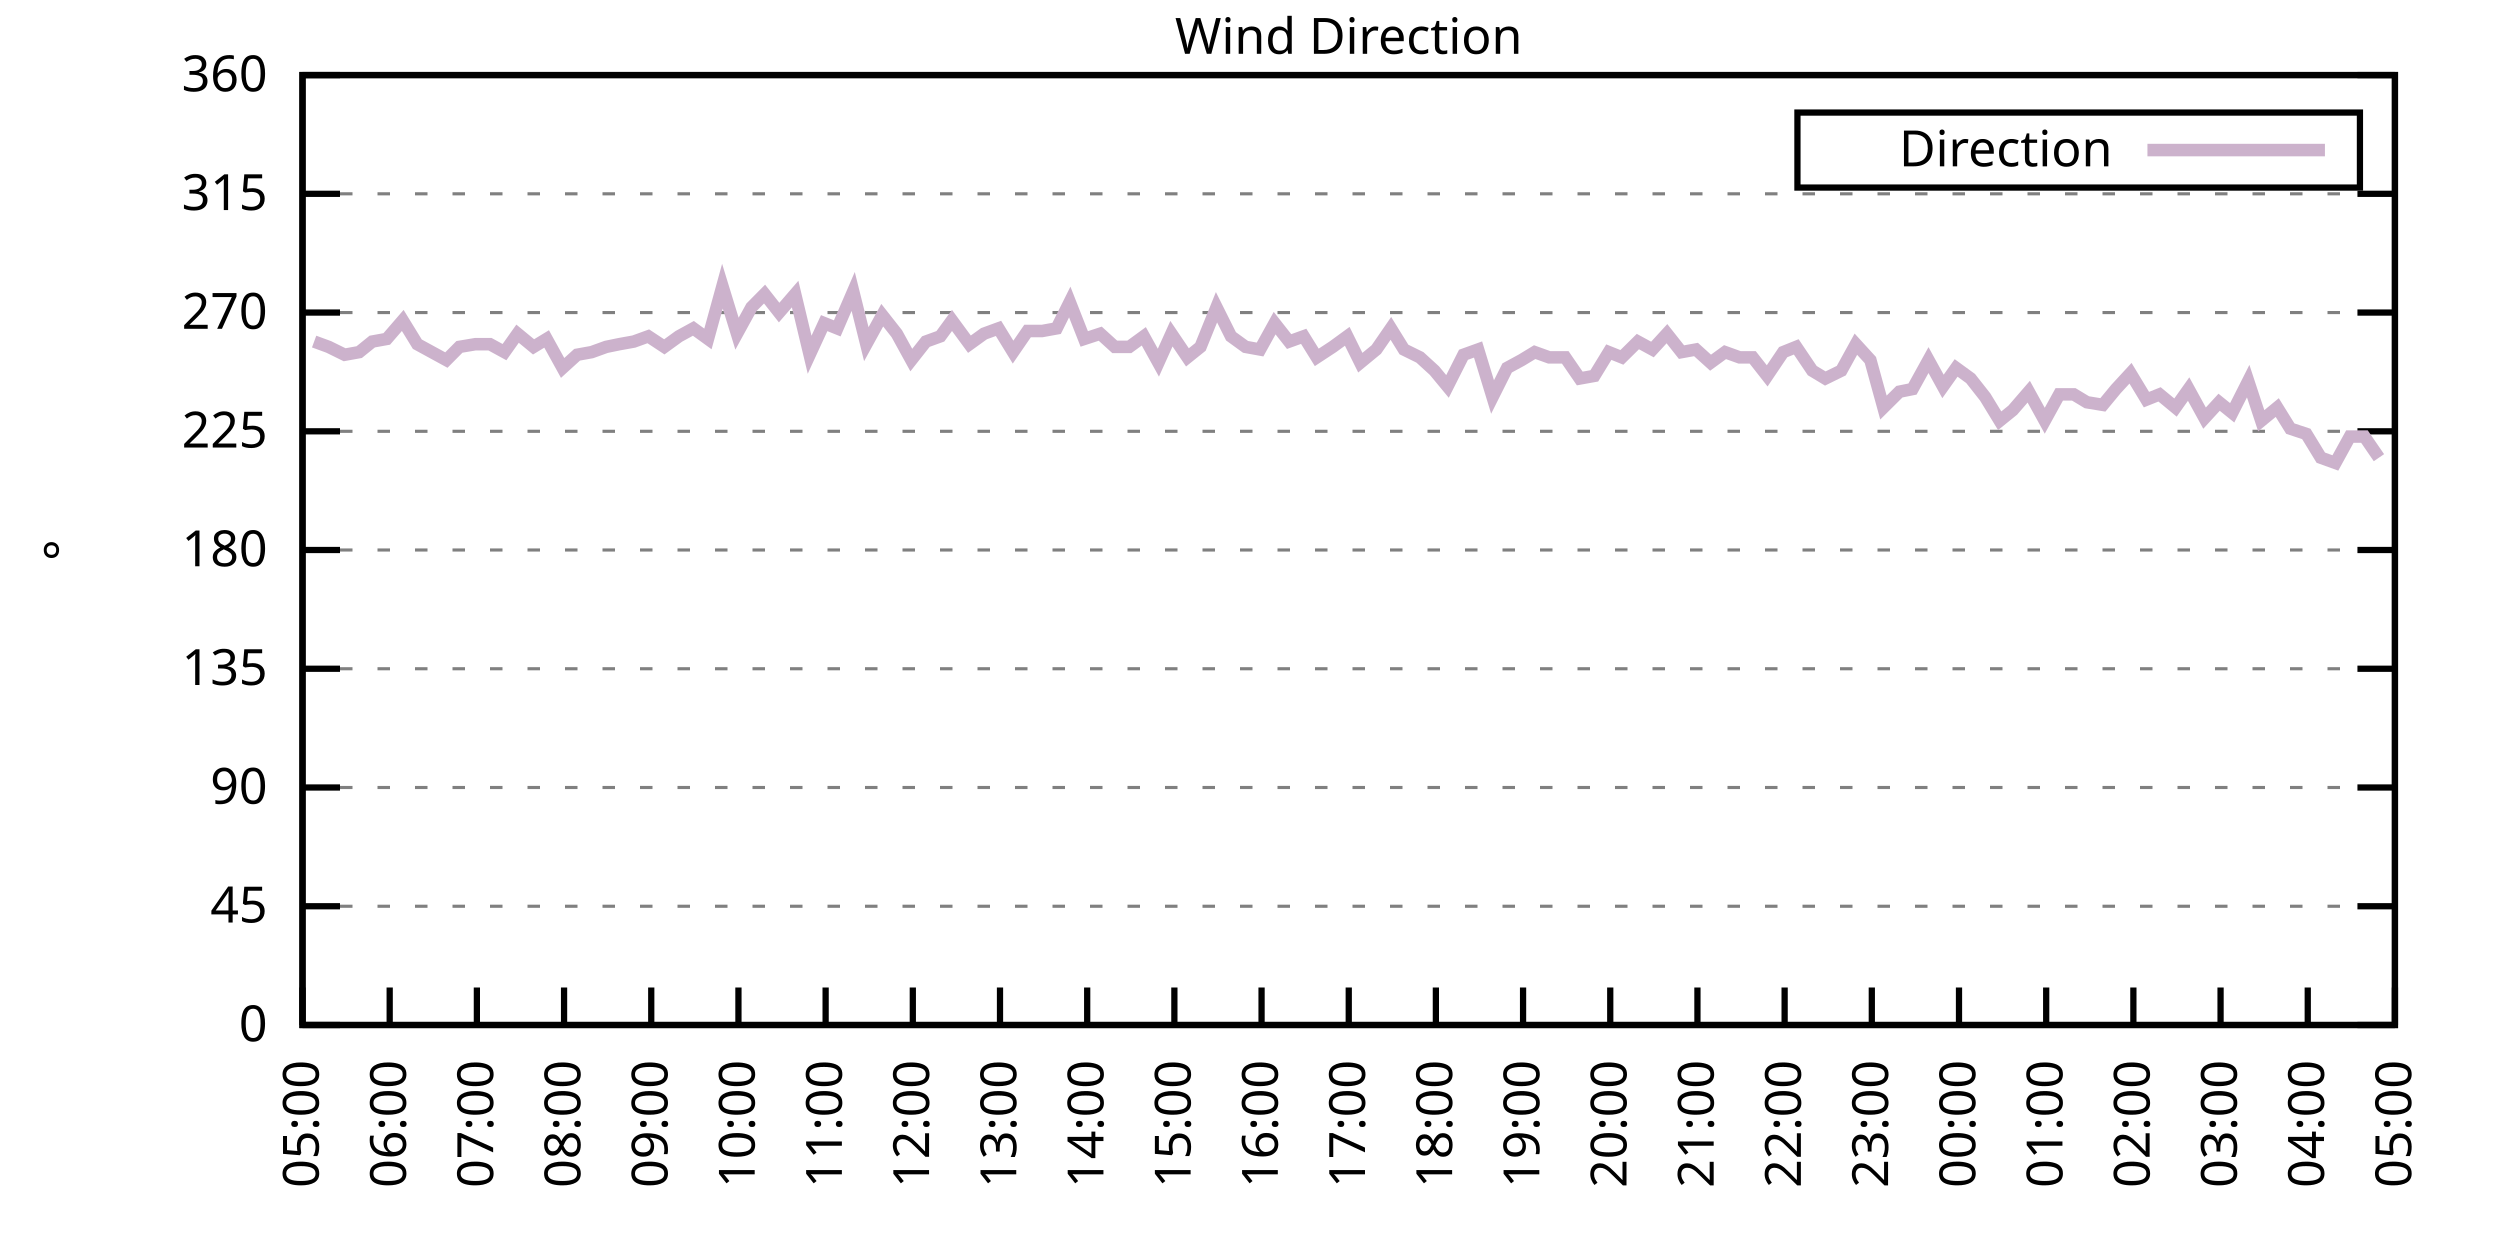
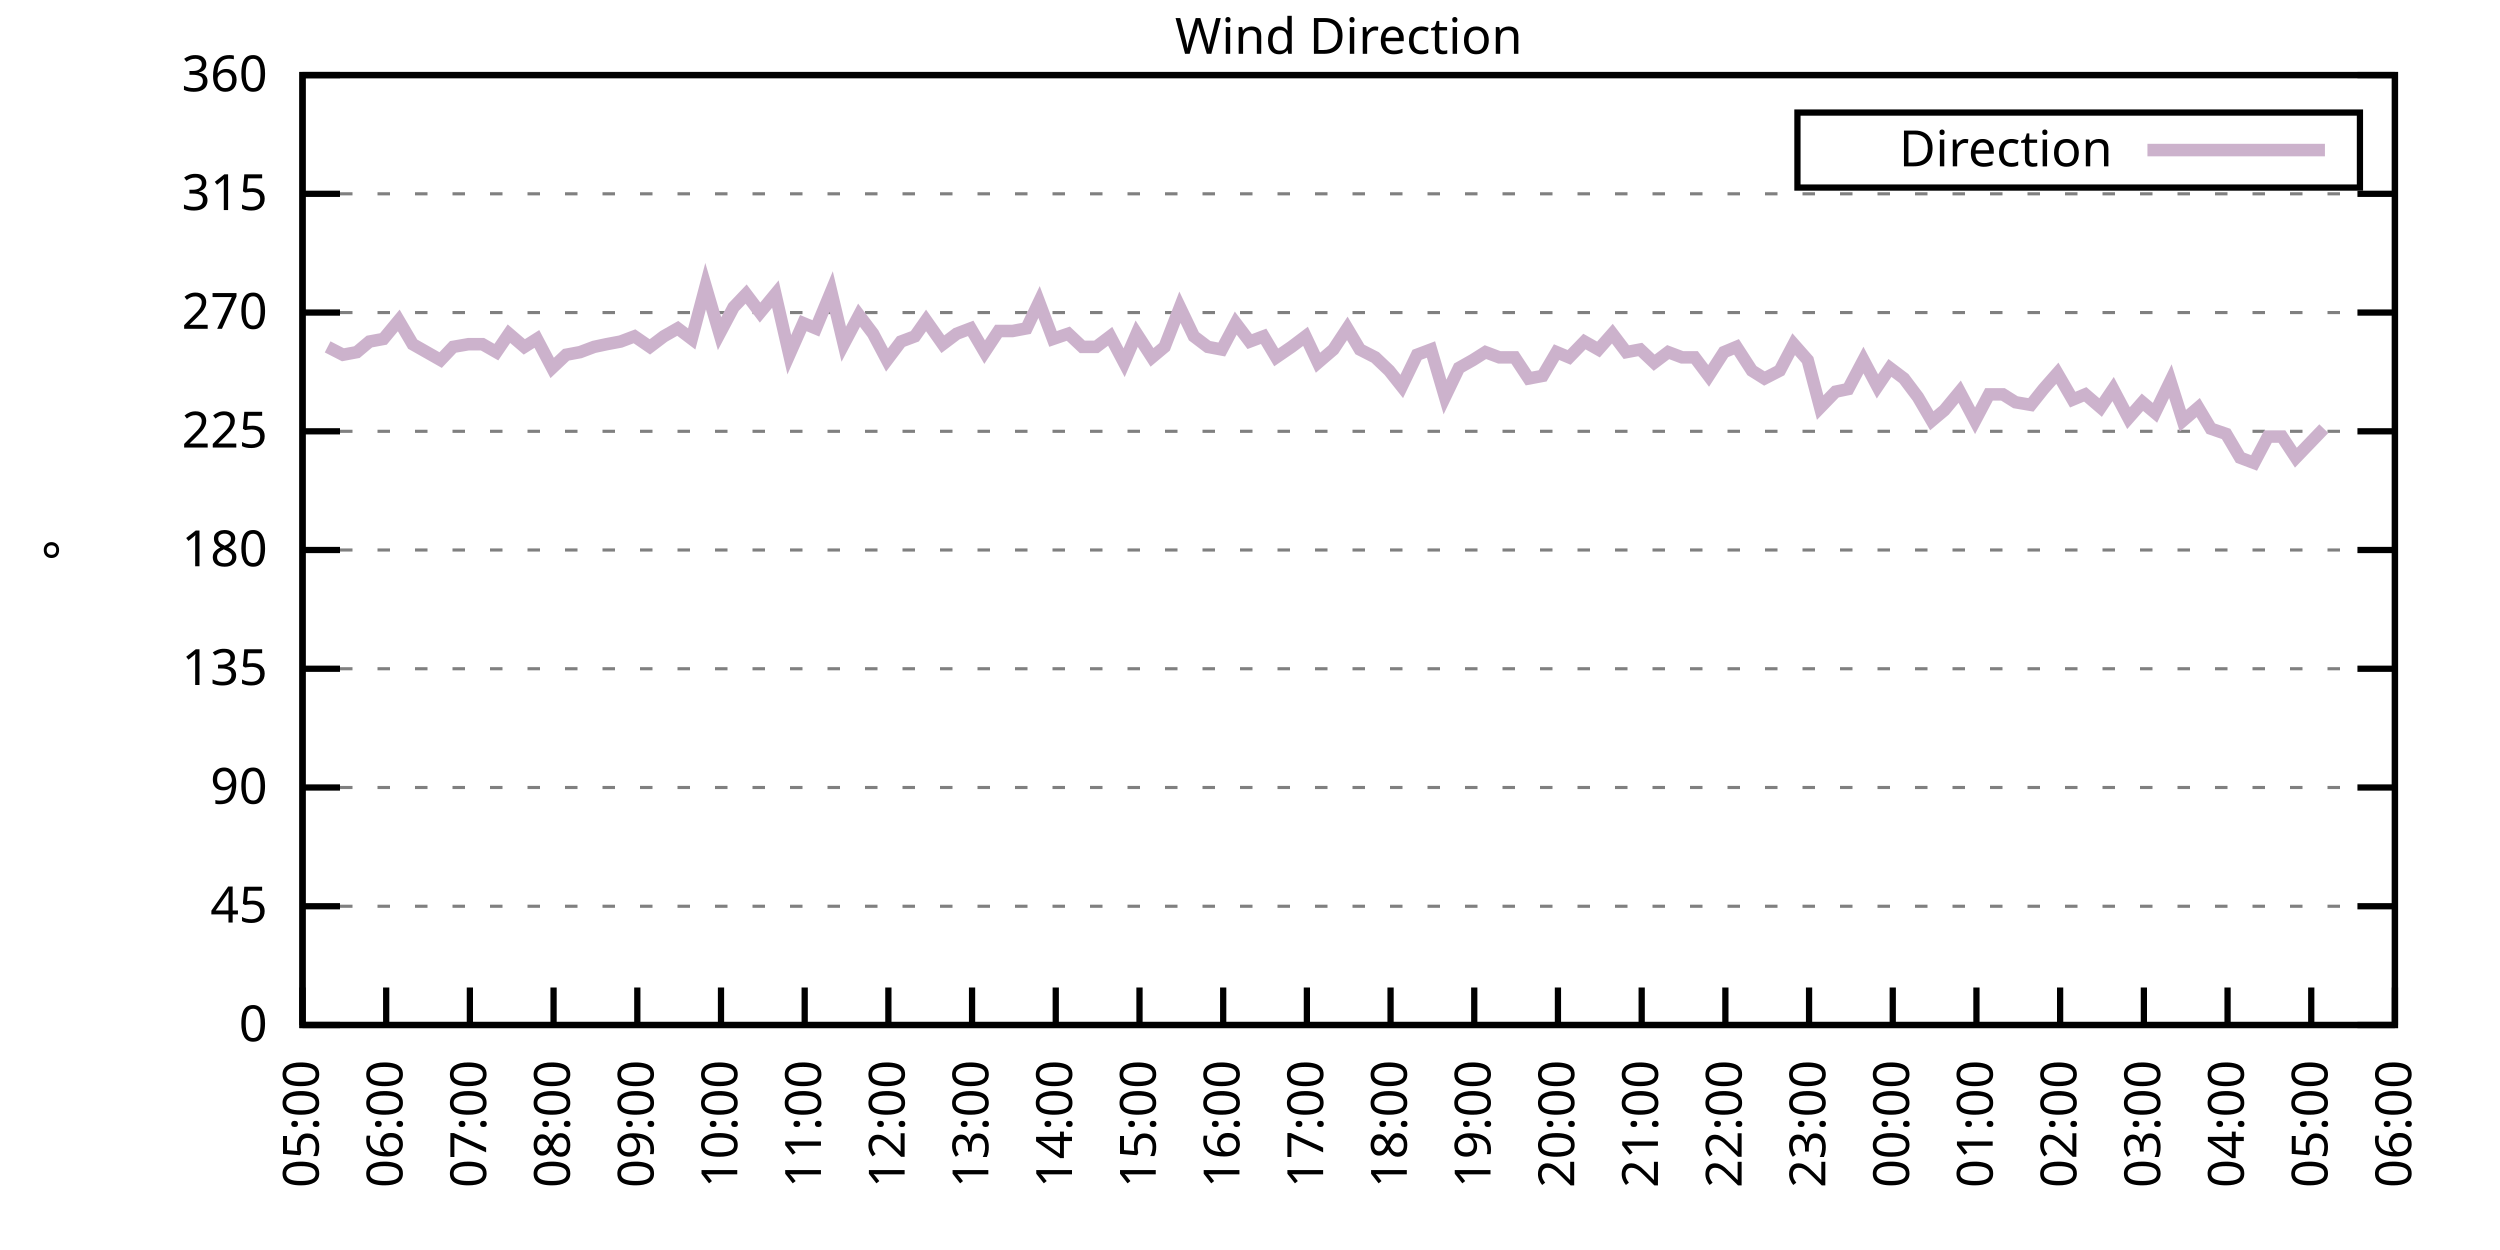
<svg xmlns="http://www.w3.org/2000/svg" xmlns:xlink="http://www.w3.org/1999/xlink" width="400" height="200" viewBox="0 0 400 200">
  <g id="gnuplot_canvas">
    <rect x="0" y="0" width="400" height="200" fill="none" />
    <defs>
      <circle id="gpDot" r="0.5" stroke-width="0.5" stroke="currentColor" />
      <path id="gpPt0" stroke-width="0.333" stroke="currentColor" d="M-1,0 h2 M0,-1 v2" />
      <path id="gpPt1" stroke-width="0.333" stroke="currentColor" d="M-1,-1 L1,1 M1,-1 L-1,1" />
      <path id="gpPt2" stroke-width="0.333" stroke="currentColor" d="M-1,0 L1,0 M0,-1 L0,1 M-1,-1 L1,1 M-1,1 L1,-1" />
      <rect id="gpPt3" stroke-width="0.333" stroke="currentColor" x="-1" y="-1" width="2" height="2" />
      <rect id="gpPt4" stroke-width="0.333" stroke="currentColor" fill="currentColor" x="-1" y="-1" width="2" height="2" />
      <circle id="gpPt5" stroke-width="0.333" stroke="currentColor" cx="0" cy="0" r="1" />
      <use xlink:href="#gpPt5" id="gpPt6" fill="currentColor" stroke="none" />
      <path id="gpPt7" stroke-width="0.333" stroke="currentColor" d="M0,-1.33 L-1.33,0.67 L1.33,0.67 z" />
      <use xlink:href="#gpPt7" id="gpPt8" fill="currentColor" stroke="none" />
      <use xlink:href="#gpPt7" id="gpPt9" stroke="currentColor" transform="rotate(180)" />
      <use xlink:href="#gpPt9" id="gpPt10" fill="currentColor" stroke="none" />
      <use xlink:href="#gpPt3" id="gpPt11" stroke="currentColor" transform="rotate(45)" />
      <use xlink:href="#gpPt11" id="gpPt12" fill="currentColor" stroke="none" />
      <path id="gpPt13" stroke-width="0.333" stroke="currentColor" d="M0,1.330 L1.265,0.411 L0.782,-1.067 L-0.782,-1.076 L-1.265,0.411 z" />
      <use xlink:href="#gpPt13" id="gpPt14" fill="currentColor" stroke="none" />
      <filter id="textbox" filterUnits="objectBoundingBox" x="0" y="0" height="1" width="1">
        <feFlood flood-color="white" flood-opacity="1" result="bgnd" />
        <feComposite in="SourceGraphic" in2="bgnd" operator="atop" />
      </filter>
      <filter id="greybox" filterUnits="objectBoundingBox" x="0" y="0" height="1" width="1">
        <feFlood flood-color="lightgrey" flood-opacity="1" result="grey" />
        <feComposite in="SourceGraphic" in2="grey" operator="atop" />
      </filter>
    </defs>
    <g fill="none" color="white" stroke="currentColor" stroke-width="1.00" stroke-linecap="butt" stroke-linejoin="miter">
</g>
    <g fill="none" color="black" stroke="currentColor" stroke-width="1.00" stroke-linecap="butt" stroke-linejoin="miter">
      <g stroke="none" shape-rendering="crispEdges">
        <polygon fill="rgb(255, 255, 255)" points="48.40,164.00 383.18,164.00 383.18,12.02 48.40,12.02 " />
      </g>
    </g>
    <g fill="none" color="black" stroke="currentColor" stroke-width="1.00" stroke-linecap="butt" stroke-linejoin="miter">
</g>
    <g fill="none" color="black" stroke="black" stroke-width="0.50" stroke-linecap="butt" stroke-linejoin="miter">
</g>
    <g fill="none" color="gray" stroke="currentColor" stroke-width="0.50" stroke-linecap="butt" stroke-linejoin="miter">
      <path stroke="gray" stroke-dasharray="2,4" class="gridline" d="M48.40,164.00 L383.19,164.00  " />
    </g>
    <g fill="none" color="gray" stroke="gray" stroke-width="1.00" stroke-linecap="butt" stroke-linejoin="miter">
</g>
    <g fill="none" color="black" stroke="currentColor" stroke-width="1.00" stroke-linecap="butt" stroke-linejoin="miter">
      <path stroke="black" d="M48.40,164.00 L54.40,164.00 M383.19,164.00 L377.19,164.00  " />
      <g transform="translate(42.80,166.60)" stroke="none" fill="black" font-family="Sans" font-size="8.00" text-anchor="end">
        <text>
          <tspan font-family="Sans"> 0</tspan>
        </text>
      </g>
    </g>
    <g fill="none" color="black" stroke="currentColor" stroke-width="1.00" stroke-linecap="butt" stroke-linejoin="miter">
</g>
    <g fill="none" color="black" stroke="black" stroke-width="0.50" stroke-linecap="butt" stroke-linejoin="miter">
</g>
    <g fill="none" color="gray" stroke="currentColor" stroke-width="0.50" stroke-linecap="butt" stroke-linejoin="miter">
      <path stroke="gray" stroke-dasharray="2,4" class="gridline" d="M48.40,145.00 L383.19,145.00  " />
    </g>
    <g fill="none" color="gray" stroke="gray" stroke-width="1.00" stroke-linecap="butt" stroke-linejoin="miter">
</g>
    <g fill="none" color="black" stroke="currentColor" stroke-width="1.00" stroke-linecap="butt" stroke-linejoin="miter">
      <path stroke="black" d="M48.40,145.00 L54.40,145.00 M383.19,145.00 L377.19,145.00  " />
      <g transform="translate(42.80,147.60)" stroke="none" fill="black" font-family="Sans" font-size="8.00" text-anchor="end">
        <text>
          <tspan font-family="Sans"> 45</tspan>
        </text>
      </g>
    </g>
    <g fill="none" color="black" stroke="currentColor" stroke-width="1.00" stroke-linecap="butt" stroke-linejoin="miter">
</g>
    <g fill="none" color="black" stroke="black" stroke-width="0.50" stroke-linecap="butt" stroke-linejoin="miter">
</g>
    <g fill="none" color="gray" stroke="currentColor" stroke-width="0.50" stroke-linecap="butt" stroke-linejoin="miter">
      <path stroke="gray" stroke-dasharray="2,4" class="gridline" d="M48.40,126.00 L383.19,126.00  " />
    </g>
    <g fill="none" color="gray" stroke="gray" stroke-width="1.00" stroke-linecap="butt" stroke-linejoin="miter">
</g>
    <g fill="none" color="black" stroke="currentColor" stroke-width="1.00" stroke-linecap="butt" stroke-linejoin="miter">
      <path stroke="black" d="M48.40,126.00 L54.40,126.00 M383.19,126.00 L377.19,126.00  " />
      <g transform="translate(42.80,128.60)" stroke="none" fill="black" font-family="Sans" font-size="8.00" text-anchor="end">
        <text>
          <tspan font-family="Sans"> 90</tspan>
        </text>
      </g>
    </g>
    <g fill="none" color="black" stroke="currentColor" stroke-width="1.00" stroke-linecap="butt" stroke-linejoin="miter">
</g>
    <g fill="none" color="black" stroke="black" stroke-width="0.50" stroke-linecap="butt" stroke-linejoin="miter">
</g>
    <g fill="none" color="gray" stroke="currentColor" stroke-width="0.50" stroke-linecap="butt" stroke-linejoin="miter">
      <path stroke="gray" stroke-dasharray="2,4" class="gridline" d="M48.40,107.00 L383.19,107.00  " />
    </g>
    <g fill="none" color="gray" stroke="gray" stroke-width="1.00" stroke-linecap="butt" stroke-linejoin="miter">
</g>
    <g fill="none" color="black" stroke="currentColor" stroke-width="1.00" stroke-linecap="butt" stroke-linejoin="miter">
      <path stroke="black" d="M48.40,107.00 L54.40,107.00 M383.19,107.00 L377.19,107.00  " />
      <g transform="translate(42.80,109.60)" stroke="none" fill="black" font-family="Sans" font-size="8.00" text-anchor="end">
        <text>
          <tspan font-family="Sans"> 135</tspan>
        </text>
      </g>
    </g>
    <g fill="none" color="black" stroke="currentColor" stroke-width="1.00" stroke-linecap="butt" stroke-linejoin="miter">
</g>
    <g fill="none" color="black" stroke="black" stroke-width="0.50" stroke-linecap="butt" stroke-linejoin="miter">
</g>
    <g fill="none" color="gray" stroke="currentColor" stroke-width="0.50" stroke-linecap="butt" stroke-linejoin="miter">
      <path stroke="gray" stroke-dasharray="2,4" class="gridline" d="M48.40,88.00 L383.19,88.00  " />
    </g>
    <g fill="none" color="gray" stroke="gray" stroke-width="1.00" stroke-linecap="butt" stroke-linejoin="miter">
</g>
    <g fill="none" color="black" stroke="currentColor" stroke-width="1.00" stroke-linecap="butt" stroke-linejoin="miter">
      <path stroke="black" d="M48.40,88.00 L54.40,88.00 M383.19,88.00 L377.19,88.00  " />
      <g transform="translate(42.80,90.60)" stroke="none" fill="black" font-family="Sans" font-size="8.00" text-anchor="end">
        <text>
          <tspan font-family="Sans"> 180</tspan>
        </text>
      </g>
    </g>
    <g fill="none" color="black" stroke="currentColor" stroke-width="1.00" stroke-linecap="butt" stroke-linejoin="miter">
</g>
    <g fill="none" color="black" stroke="black" stroke-width="0.50" stroke-linecap="butt" stroke-linejoin="miter">
</g>
    <g fill="none" color="gray" stroke="currentColor" stroke-width="0.50" stroke-linecap="butt" stroke-linejoin="miter">
      <path stroke="gray" stroke-dasharray="2,4" class="gridline" d="M48.40,69.01 L383.19,69.01  " />
    </g>
    <g fill="none" color="gray" stroke="gray" stroke-width="1.00" stroke-linecap="butt" stroke-linejoin="miter">
</g>
    <g fill="none" color="black" stroke="currentColor" stroke-width="1.00" stroke-linecap="butt" stroke-linejoin="miter">
      <path stroke="black" d="M48.40,69.01 L54.40,69.01 M383.19,69.01 L377.19,69.01  " />
      <g transform="translate(42.80,71.61)" stroke="none" fill="black" font-family="Sans" font-size="8.00" text-anchor="end">
        <text>
          <tspan font-family="Sans"> 225</tspan>
        </text>
      </g>
    </g>
    <g fill="none" color="black" stroke="currentColor" stroke-width="1.00" stroke-linecap="butt" stroke-linejoin="miter">
</g>
    <g fill="none" color="black" stroke="black" stroke-width="0.50" stroke-linecap="butt" stroke-linejoin="miter">
</g>
    <g fill="none" color="gray" stroke="currentColor" stroke-width="0.50" stroke-linecap="butt" stroke-linejoin="miter">
      <path stroke="gray" stroke-dasharray="2,4" class="gridline" d="M48.40,50.01 L383.19,50.01  " />
    </g>
    <g fill="none" color="gray" stroke="gray" stroke-width="1.00" stroke-linecap="butt" stroke-linejoin="miter">
</g>
    <g fill="none" color="black" stroke="currentColor" stroke-width="1.00" stroke-linecap="butt" stroke-linejoin="miter">
      <path stroke="black" d="M48.40,50.01 L54.40,50.01 M383.19,50.01 L377.19,50.01  " />
      <g transform="translate(42.80,52.61)" stroke="none" fill="black" font-family="Sans" font-size="8.00" text-anchor="end">
        <text>
          <tspan font-family="Sans"> 270</tspan>
        </text>
      </g>
    </g>
    <g fill="none" color="black" stroke="currentColor" stroke-width="1.00" stroke-linecap="butt" stroke-linejoin="miter">
</g>
    <g fill="none" color="black" stroke="black" stroke-width="0.50" stroke-linecap="butt" stroke-linejoin="miter">
</g>
    <g fill="none" color="gray" stroke="currentColor" stroke-width="0.50" stroke-linecap="butt" stroke-linejoin="miter">
      <path stroke="gray" stroke-dasharray="2,4" class="gridline" d="M48.40,31.01 L383.19,31.01  " />
    </g>
    <g fill="none" color="gray" stroke="gray" stroke-width="1.00" stroke-linecap="butt" stroke-linejoin="miter">
</g>
    <g fill="none" color="black" stroke="currentColor" stroke-width="1.00" stroke-linecap="butt" stroke-linejoin="miter">
      <path stroke="black" d="M48.40,31.01 L54.40,31.01 M383.19,31.01 L377.19,31.01  " />
      <g transform="translate(42.80,33.61)" stroke="none" fill="black" font-family="Sans" font-size="8.00" text-anchor="end">
        <text>
          <tspan font-family="Sans"> 315</tspan>
        </text>
      </g>
    </g>
    <g fill="none" color="black" stroke="currentColor" stroke-width="1.00" stroke-linecap="butt" stroke-linejoin="miter">
</g>
    <g fill="none" color="black" stroke="black" stroke-width="0.50" stroke-linecap="butt" stroke-linejoin="miter">
</g>
    <g fill="none" color="gray" stroke="currentColor" stroke-width="0.50" stroke-linecap="butt" stroke-linejoin="miter">
      <path stroke="gray" stroke-dasharray="2,4" class="gridline" d="M48.40,12.01 L383.19,12.01  " />
    </g>
    <g fill="none" color="gray" stroke="gray" stroke-width="1.00" stroke-linecap="butt" stroke-linejoin="miter">
</g>
    <g fill="none" color="black" stroke="currentColor" stroke-width="1.00" stroke-linecap="butt" stroke-linejoin="miter">
      <path stroke="black" d="M48.40,12.01 L54.40,12.01 M383.19,12.01 L377.19,12.01  " />
      <g transform="translate(42.80,14.61)" stroke="none" fill="black" font-family="Sans" font-size="8.00" text-anchor="end">
        <text>
          <tspan font-family="Sans"> 360</tspan>
        </text>
      </g>
    </g>
    <g fill="none" color="black" stroke="currentColor" stroke-width="1.00" stroke-linecap="butt" stroke-linejoin="miter">
      <path stroke="black" d="M48.40,164.00 L48.40,158.00  " />
      <g transform="translate(51.00,169.60) rotate(270.00)" stroke="none" fill="black" font-family="Sans" font-size="8.00" text-anchor="end">
        <text>
          <tspan font-family="Sans">05:00</tspan>
        </text>
      </g>
    </g>
    <g fill="none" color="black" stroke="currentColor" stroke-width="1.00" stroke-linecap="butt" stroke-linejoin="miter">
-       <path stroke="black" d="M62.35,164.00 L62.35,158.00  " />
-       <g transform="translate(64.95,169.60) rotate(270.00)" stroke="none" fill="black" font-family="Sans" font-size="8.00" text-anchor="end">
+       <path stroke="black" d="M61.79,164.00 L61.79,158.00  " />
+       <g transform="translate(64.39,169.60) rotate(270.00)" stroke="none" fill="black" font-family="Sans" font-size="8.00" text-anchor="end">
        <text>
          <tspan font-family="Sans">06:00</tspan>
        </text>
      </g>
    </g>
    <g fill="none" color="black" stroke="currentColor" stroke-width="1.00" stroke-linecap="butt" stroke-linejoin="miter">
-       <path stroke="black" d="M76.30,164.00 L76.30,158.00  " />
-       <g transform="translate(78.90,169.60) rotate(270.00)" stroke="none" fill="black" font-family="Sans" font-size="8.00" text-anchor="end">
+       <path stroke="black" d="M75.18,164.00 L75.18,158.00  " />
+       <g transform="translate(77.78,169.60) rotate(270.00)" stroke="none" fill="black" font-family="Sans" font-size="8.00" text-anchor="end">
        <text>
          <tspan font-family="Sans">07:00</tspan>
        </text>
      </g>
    </g>
    <g fill="none" color="black" stroke="currentColor" stroke-width="1.00" stroke-linecap="butt" stroke-linejoin="miter">
-       <path stroke="black" d="M90.25,164.00 L90.25,158.00  " />
-       <g transform="translate(92.85,169.60) rotate(270.00)" stroke="none" fill="black" font-family="Sans" font-size="8.00" text-anchor="end">
+       <path stroke="black" d="M88.57,164.00 L88.57,158.00  " />
+       <g transform="translate(91.17,169.60) rotate(270.00)" stroke="none" fill="black" font-family="Sans" font-size="8.00" text-anchor="end">
        <text>
          <tspan font-family="Sans">08:00</tspan>
        </text>
      </g>
    </g>
    <g fill="none" color="black" stroke="currentColor" stroke-width="1.00" stroke-linecap="butt" stroke-linejoin="miter">
-       <path stroke="black" d="M104.20,164.00 L104.20,158.00  " />
-       <g transform="translate(106.80,169.60) rotate(270.00)" stroke="none" fill="black" font-family="Sans" font-size="8.00" text-anchor="end">
+       <path stroke="black" d="M101.97,164.00 L101.97,158.00  " />
+       <g transform="translate(104.57,169.60) rotate(270.00)" stroke="none" fill="black" font-family="Sans" font-size="8.00" text-anchor="end">
        <text>
          <tspan font-family="Sans">09:00</tspan>
        </text>
      </g>
    </g>
    <g fill="none" color="black" stroke="currentColor" stroke-width="1.00" stroke-linecap="butt" stroke-linejoin="miter">
-       <path stroke="black" d="M118.15,164.00 L118.15,158.00  " />
-       <g transform="translate(120.75,169.60) rotate(270.00)" stroke="none" fill="black" font-family="Sans" font-size="8.00" text-anchor="end">
+       <path stroke="black" d="M115.36,164.00 L115.36,158.00  " />
+       <g transform="translate(117.96,169.60) rotate(270.00)" stroke="none" fill="black" font-family="Sans" font-size="8.00" text-anchor="end">
        <text>
          <tspan font-family="Sans">10:00</tspan>
        </text>
      </g>
    </g>
    <g fill="none" color="black" stroke="currentColor" stroke-width="1.00" stroke-linecap="butt" stroke-linejoin="miter">
-       <path stroke="black" d="M132.10,164.00 L132.10,158.00  " />
-       <g transform="translate(134.70,169.60) rotate(270.00)" stroke="none" fill="black" font-family="Sans" font-size="8.00" text-anchor="end">
+       <path stroke="black" d="M128.75,164.00 L128.75,158.00  " />
+       <g transform="translate(131.35,169.60) rotate(270.00)" stroke="none" fill="black" font-family="Sans" font-size="8.00" text-anchor="end">
        <text>
          <tspan font-family="Sans">11:00</tspan>
        </text>
      </g>
    </g>
    <g fill="none" color="black" stroke="currentColor" stroke-width="1.00" stroke-linecap="butt" stroke-linejoin="miter">
-       <path stroke="black" d="M146.05,164.00 L146.05,158.00  " />
-       <g transform="translate(148.65,169.60) rotate(270.00)" stroke="none" fill="black" font-family="Sans" font-size="8.00" text-anchor="end">
+       <path stroke="black" d="M142.14,164.00 L142.14,158.00  " />
+       <g transform="translate(144.74,169.60) rotate(270.00)" stroke="none" fill="black" font-family="Sans" font-size="8.00" text-anchor="end">
        <text>
          <tspan font-family="Sans">12:00</tspan>
        </text>
      </g>
    </g>
    <g fill="none" color="black" stroke="currentColor" stroke-width="1.00" stroke-linecap="butt" stroke-linejoin="miter">
-       <path stroke="black" d="M160.00,164.00 L160.00,158.00  " />
-       <g transform="translate(162.60,169.60) rotate(270.00)" stroke="none" fill="black" font-family="Sans" font-size="8.00" text-anchor="end">
+       <path stroke="black" d="M155.53,164.00 L155.53,158.00  " />
+       <g transform="translate(158.13,169.60) rotate(270.00)" stroke="none" fill="black" font-family="Sans" font-size="8.00" text-anchor="end">
        <text>
          <tspan font-family="Sans">13:00</tspan>
        </text>
      </g>
    </g>
    <g fill="none" color="black" stroke="currentColor" stroke-width="1.00" stroke-linecap="butt" stroke-linejoin="miter">
-       <path stroke="black" d="M173.95,164.00 L173.95,158.00  " />
-       <g transform="translate(176.55,169.60) rotate(270.00)" stroke="none" fill="black" font-family="Sans" font-size="8.00" text-anchor="end">
+       <path stroke="black" d="M168.92,164.00 L168.92,158.00  " />
+       <g transform="translate(171.52,169.60) rotate(270.00)" stroke="none" fill="black" font-family="Sans" font-size="8.00" text-anchor="end">
        <text>
          <tspan font-family="Sans">14:00</tspan>
        </text>
      </g>
    </g>
    <g fill="none" color="black" stroke="currentColor" stroke-width="1.00" stroke-linecap="butt" stroke-linejoin="miter">
-       <path stroke="black" d="M187.90,164.00 L187.90,158.00  " />
-       <g transform="translate(190.50,169.60) rotate(270.00)" stroke="none" fill="black" font-family="Sans" font-size="8.00" text-anchor="end">
+       <path stroke="black" d="M182.32,164.00 L182.32,158.00  " />
+       <g transform="translate(184.92,169.60) rotate(270.00)" stroke="none" fill="black" font-family="Sans" font-size="8.00" text-anchor="end">
        <text>
          <tspan font-family="Sans">15:00</tspan>
        </text>
      </g>
    </g>
    <g fill="none" color="black" stroke="currentColor" stroke-width="1.00" stroke-linecap="butt" stroke-linejoin="miter">
-       <path stroke="black" d="M201.85,164.00 L201.85,158.00  " />
-       <g transform="translate(204.45,169.60) rotate(270.00)" stroke="none" fill="black" font-family="Sans" font-size="8.00" text-anchor="end">
+       <path stroke="black" d="M195.71,164.00 L195.71,158.00  " />
+       <g transform="translate(198.31,169.60) rotate(270.00)" stroke="none" fill="black" font-family="Sans" font-size="8.00" text-anchor="end">
        <text>
          <tspan font-family="Sans">16:00</tspan>
        </text>
      </g>
    </g>
    <g fill="none" color="black" stroke="currentColor" stroke-width="1.00" stroke-linecap="butt" stroke-linejoin="miter">
-       <path stroke="black" d="M215.80,164.00 L215.80,158.00  " />
-       <g transform="translate(218.40,169.60) rotate(270.00)" stroke="none" fill="black" font-family="Sans" font-size="8.00" text-anchor="end">
+       <path stroke="black" d="M209.10,164.00 L209.10,158.00  " />
+       <g transform="translate(211.70,169.60) rotate(270.00)" stroke="none" fill="black" font-family="Sans" font-size="8.00" text-anchor="end">
        <text>
          <tspan font-family="Sans">17:00</tspan>
        </text>
      </g>
    </g>
    <g fill="none" color="black" stroke="currentColor" stroke-width="1.00" stroke-linecap="butt" stroke-linejoin="miter">
-       <path stroke="black" d="M229.74,164.00 L229.74,158.00  " />
-       <g transform="translate(232.34,169.60) rotate(270.00)" stroke="none" fill="black" font-family="Sans" font-size="8.00" text-anchor="end">
+       <path stroke="black" d="M222.49,164.00 L222.49,158.00  " />
+       <g transform="translate(225.09,169.60) rotate(270.00)" stroke="none" fill="black" font-family="Sans" font-size="8.00" text-anchor="end">
        <text>
          <tspan font-family="Sans">18:00</tspan>
        </text>
      </g>
    </g>
    <g fill="none" color="black" stroke="currentColor" stroke-width="1.00" stroke-linecap="butt" stroke-linejoin="miter">
-       <path stroke="black" d="M243.69,164.00 L243.69,158.00  " />
-       <g transform="translate(246.29,169.60) rotate(270.00)" stroke="none" fill="black" font-family="Sans" font-size="8.00" text-anchor="end">
+       <path stroke="black" d="M235.88,164.00 L235.88,158.00  " />
+       <g transform="translate(238.48,169.60) rotate(270.00)" stroke="none" fill="black" font-family="Sans" font-size="8.00" text-anchor="end">
        <text>
          <tspan font-family="Sans">19:00</tspan>
        </text>
      </g>
    </g>
    <g fill="none" color="black" stroke="currentColor" stroke-width="1.00" stroke-linecap="butt" stroke-linejoin="miter">
-       <path stroke="black" d="M257.64,164.00 L257.64,158.00  " />
-       <g transform="translate(260.24,169.60) rotate(270.00)" stroke="none" fill="black" font-family="Sans" font-size="8.00" text-anchor="end">
+       <path stroke="black" d="M249.27,164.00 L249.27,158.00  " />
+       <g transform="translate(251.87,169.60) rotate(270.00)" stroke="none" fill="black" font-family="Sans" font-size="8.00" text-anchor="end">
        <text>
          <tspan font-family="Sans">20:00</tspan>
        </text>
      </g>
    </g>
    <g fill="none" color="black" stroke="currentColor" stroke-width="1.00" stroke-linecap="butt" stroke-linejoin="miter">
-       <path stroke="black" d="M271.59,164.00 L271.59,158.00  " />
-       <g transform="translate(274.19,169.60) rotate(270.00)" stroke="none" fill="black" font-family="Sans" font-size="8.00" text-anchor="end">
+       <path stroke="black" d="M262.67,164.00 L262.67,158.00  " />
+       <g transform="translate(265.27,169.60) rotate(270.00)" stroke="none" fill="black" font-family="Sans" font-size="8.00" text-anchor="end">
        <text>
          <tspan font-family="Sans">21:00</tspan>
        </text>
      </g>
    </g>
    <g fill="none" color="black" stroke="currentColor" stroke-width="1.00" stroke-linecap="butt" stroke-linejoin="miter">
-       <path stroke="black" d="M285.54,164.00 L285.54,158.00  " />
-       <g transform="translate(288.14,169.60) rotate(270.00)" stroke="none" fill="black" font-family="Sans" font-size="8.00" text-anchor="end">
+       <path stroke="black" d="M276.06,164.00 L276.06,158.00  " />
+       <g transform="translate(278.66,169.60) rotate(270.00)" stroke="none" fill="black" font-family="Sans" font-size="8.00" text-anchor="end">
        <text>
          <tspan font-family="Sans">22:00</tspan>
        </text>
      </g>
    </g>
    <g fill="none" color="black" stroke="currentColor" stroke-width="1.00" stroke-linecap="butt" stroke-linejoin="miter">
-       <path stroke="black" d="M299.49,164.00 L299.49,158.00  " />
-       <g transform="translate(302.09,169.60) rotate(270.00)" stroke="none" fill="black" font-family="Sans" font-size="8.00" text-anchor="end">
+       <path stroke="black" d="M289.45,164.00 L289.45,158.00  " />
+       <g transform="translate(292.05,169.60) rotate(270.00)" stroke="none" fill="black" font-family="Sans" font-size="8.00" text-anchor="end">
        <text>
          <tspan font-family="Sans">23:00</tspan>
        </text>
      </g>
    </g>
    <g fill="none" color="black" stroke="currentColor" stroke-width="1.00" stroke-linecap="butt" stroke-linejoin="miter">
-       <path stroke="black" d="M313.44,164.00 L313.44,158.00  " />
-       <g transform="translate(316.04,169.60) rotate(270.00)" stroke="none" fill="black" font-family="Sans" font-size="8.00" text-anchor="end">
+       <path stroke="black" d="M302.84,164.00 L302.84,158.00  " />
+       <g transform="translate(305.44,169.60) rotate(270.00)" stroke="none" fill="black" font-family="Sans" font-size="8.00" text-anchor="end">
        <text>
          <tspan font-family="Sans">00:00</tspan>
        </text>
      </g>
    </g>
    <g fill="none" color="black" stroke="currentColor" stroke-width="1.00" stroke-linecap="butt" stroke-linejoin="miter">
-       <path stroke="black" d="M327.39,164.00 L327.39,158.00  " />
-       <g transform="translate(329.99,169.60) rotate(270.00)" stroke="none" fill="black" font-family="Sans" font-size="8.00" text-anchor="end">
+       <path stroke="black" d="M316.23,164.00 L316.23,158.00  " />
+       <g transform="translate(318.83,169.60) rotate(270.00)" stroke="none" fill="black" font-family="Sans" font-size="8.00" text-anchor="end">
        <text>
          <tspan font-family="Sans">01:00</tspan>
        </text>
      </g>
    </g>
    <g fill="none" color="black" stroke="currentColor" stroke-width="1.00" stroke-linecap="butt" stroke-linejoin="miter">
-       <path stroke="black" d="M341.34,164.00 L341.34,158.00  " />
-       <g transform="translate(343.94,169.60) rotate(270.00)" stroke="none" fill="black" font-family="Sans" font-size="8.00" text-anchor="end">
+       <path stroke="black" d="M329.62,164.00 L329.62,158.00  " />
+       <g transform="translate(332.22,169.60) rotate(270.00)" stroke="none" fill="black" font-family="Sans" font-size="8.00" text-anchor="end">
        <text>
          <tspan font-family="Sans">02:00</tspan>
        </text>
      </g>
    </g>
    <g fill="none" color="black" stroke="currentColor" stroke-width="1.00" stroke-linecap="butt" stroke-linejoin="miter">
-       <path stroke="black" d="M355.29,164.00 L355.29,158.00  " />
-       <g transform="translate(357.89,169.60) rotate(270.00)" stroke="none" fill="black" font-family="Sans" font-size="8.00" text-anchor="end">
+       <path stroke="black" d="M343.02,164.00 L343.02,158.00  " />
+       <g transform="translate(345.62,169.60) rotate(270.00)" stroke="none" fill="black" font-family="Sans" font-size="8.00" text-anchor="end">
        <text>
          <tspan font-family="Sans">03:00</tspan>
        </text>
      </g>
    </g>
    <g fill="none" color="black" stroke="currentColor" stroke-width="1.00" stroke-linecap="butt" stroke-linejoin="miter">
-       <path stroke="black" d="M369.24,164.00 L369.24,158.00  " />
-       <g transform="translate(371.84,169.60) rotate(270.00)" stroke="none" fill="black" font-family="Sans" font-size="8.00" text-anchor="end">
+       <path stroke="black" d="M356.41,164.00 L356.41,158.00  " />
+       <g transform="translate(359.01,169.60) rotate(270.00)" stroke="none" fill="black" font-family="Sans" font-size="8.00" text-anchor="end">
        <text>
          <tspan font-family="Sans">04:00</tspan>
+         </text>
+       </g>
+     </g>
+     <g fill="none" color="black" stroke="currentColor" stroke-width="1.00" stroke-linecap="butt" stroke-linejoin="miter">
+       <path stroke="black" d="M369.80,164.00 L369.80,158.00  " />
+       <g transform="translate(372.40,169.60) rotate(270.00)" stroke="none" fill="black" font-family="Sans" font-size="8.00" text-anchor="end">
+         <text>
+           <tspan font-family="Sans">05:00</tspan>
        </text>
      </g>
    </g>
    <g fill="none" color="black" stroke="currentColor" stroke-width="1.00" stroke-linecap="butt" stroke-linejoin="miter">
      <path stroke="black" d="M383.19,164.00 L383.19,158.00  " />
      <g transform="translate(385.79,169.60) rotate(270.00)" stroke="none" fill="black" font-family="Sans" font-size="8.00" text-anchor="end">
        <text>
-           <tspan font-family="Sans">05:00</tspan>
+           <tspan font-family="Sans">06:00</tspan>
        </text>
      </g>
    </g>
    <g fill="none" color="black" stroke="currentColor" stroke-width="1.00" stroke-linecap="butt" stroke-linejoin="miter">
</g>
    <g fill="none" color="black" stroke="currentColor" stroke-width="1.00" stroke-linecap="butt" stroke-linejoin="miter">
      <path stroke="black" d="M48.40,12.01 L48.40,164.00 L383.19,164.00 L383.19,12.01 L48.40,12.01 Z  " />
    </g>
    <g fill="none" color="black" stroke="currentColor" stroke-width="1.00" stroke-linecap="butt" stroke-linejoin="miter">
</g>
    <g fill="none" color="black" stroke="currentColor" stroke-width="1.00" stroke-linecap="butt" stroke-linejoin="miter">
      <path stroke="black" d="M287.59,30.01 L287.59,18.01 L377.59,18.01 L377.59,30.01 L287.59,30.01 Z  " />
    </g>
    <g id="Wind_direction_plot_1">
      <g fill="none" color="white" stroke="black" stroke-width="2.00" stroke-linecap="butt" stroke-linejoin="miter">
</g>
      <g fill="none" color="black" stroke="currentColor" stroke-width="2.00" stroke-linecap="butt" stroke-linejoin="miter">
        <g transform="translate(337.99,26.61)" stroke="none" fill="black" font-family="Sans" font-size="8.00" text-anchor="end">
          <text>
            <tspan font-family="Sans">Direction</tspan>
          </text>
        </g>
      </g>
      <g fill="none" color="black" stroke="currentColor" stroke-width="2.00" stroke-linecap="butt" stroke-linejoin="miter">
-         <path stroke="rgb(204, 178, 204)" d="M343.59,24.01 L371.99,24.01 M50.26,54.65 L52.58,55.50 L55.14,56.76 L57.47,56.34 L59.56,54.65 L61.88,54.23   L64.44,51.27 L66.77,55.07 L71.42,57.61 L73.51,55.50 L76.07,55.07 L78.39,55.07 L80.72,56.34 L82.81,53.39   L85.37,55.50 L87.46,54.23 L90.02,58.87 L92.34,56.76 L94.67,56.34 L96.99,55.50 L99.08,55.07 L101.41,54.65   L103.73,53.81 L106.29,55.50 L108.62,53.81 L110.94,52.54 L113.27,54.23 L115.59,45.79 L117.92,53.39 L120.24,49.16   L122.33,47.05 L124.66,50.01 L127.22,47.05 L129.54,56.76 L131.87,51.70 L133.96,52.54 L136.51,46.63 L138.61,55.07   L141.16,50.43 L143.49,53.39 L145.81,57.61 L148.14,54.65 L150.46,53.81 L152.32,51.27 L155.11,55.07 L157.44,53.39   L159.76,52.54 L162.09,56.34 L164.41,52.96 L166.74,52.96 L169.06,52.54 L171.16,48.32 L173.48,54.23 L176.04,53.39   L178.36,55.50 L180.69,55.50 L183.01,53.81 L185.34,58.03 L187.43,53.39 L189.99,57.18 L192.08,55.50 L194.64,49.16   L196.96,53.81 L199.29,55.50 L201.61,55.92 L203.94,51.70 L206.26,54.65 L208.59,53.81 L210.68,57.18 L213.24,55.50   L215.56,53.81 L217.65,58.03 L220.21,55.92 L222.54,52.54 L224.63,55.92 L227.19,57.18 L229.51,59.30 L231.60,61.83   L234.16,56.76 L236.49,55.92 L238.81,63.52 L241.14,58.87 L243.46,57.61 L245.55,56.34 L247.88,57.18 L250.44,57.18   L252.76,60.56 L255.09,60.14 L257.41,56.34 L259.50,57.18 L262.06,54.65 L264.39,55.92 L266.71,53.39 L269.04,56.34   L271.36,55.92 L273.69,58.03 L276.01,56.34 L278.34,57.18 L280.43,57.18 L282.75,60.14 L285.31,56.34 L287.40,55.50   L289.96,59.30 L292.05,60.56 L294.61,59.30 L296.94,55.07 L299.26,57.61 L301.35,65.21 L303.91,62.67 L306.00,62.25   L308.56,57.61 L310.88,61.83 L312.98,58.87 L315.30,60.56 L317.63,63.52 L319.95,67.32 L322.04,65.63 L324.60,62.67   L327.16,67.32 L329.48,63.10 L331.81,63.10 L333.90,64.36 L336.46,64.78 L338.55,62.25 L340.88,59.72 L343.43,63.94   L345.53,63.10 L348.08,65.21 L350.18,62.25 L352.73,66.90 L355.06,64.36 L357.15,66.05 L359.71,60.98 L361.80,67.32   L364.36,65.21 L366.45,68.58 L369.01,69.43 L371.33,73.23 L373.66,74.07 L375.98,69.85 L378.31,69.85 L380.63,73.23    " />
+         <path stroke="rgb(204, 178, 204)" d="M343.59,24.01 L371.99,24.01 M52.42,55.50 L54.87,56.76 L57.10,56.34 L59.11,54.65 L61.35,54.23 L63.80,51.27   L66.03,55.07 L70.50,57.61 L72.50,55.50 L74.96,55.07 L77.19,55.07 L79.42,56.34 L81.43,53.39 L83.89,55.50   L85.90,54.23 L88.35,58.87 L90.58,56.76 L92.82,56.34 L95.05,55.50 L97.06,55.07 L99.29,54.65 L101.52,53.81   L103.98,55.50 L106.21,53.81 L108.44,52.54 L110.67,54.23 L112.90,45.79 L115.13,53.39 L117.37,49.16 L119.38,47.05   L121.61,50.01 L124.06,47.05 L126.29,56.76 L128.53,51.70 L130.54,52.54 L132.99,46.63 L135.00,55.07 L137.45,50.43   L139.69,53.39 L141.92,57.61 L144.15,54.65 L146.38,53.81 L148.17,51.27 L150.85,55.07 L153.08,53.39 L155.31,52.54   L157.54,56.34 L159.77,52.96 L162.01,52.96 L164.24,52.54 L166.25,48.32 L168.48,54.23 L170.93,53.39 L173.17,55.50   L175.40,55.50 L177.63,53.81 L179.86,58.03 L181.87,53.39 L184.32,57.18 L186.33,55.50 L188.79,49.16 L191.02,53.81   L193.25,55.50 L195.48,55.92 L197.72,51.70 L199.95,54.65 L202.18,53.81 L204.19,57.18 L206.64,55.50 L208.88,53.81   L210.88,58.03 L213.34,55.92 L215.57,52.54 L217.58,55.92 L220.04,57.18 L222.27,59.30 L224.28,61.83 L226.73,56.76   L228.96,55.92 L231.20,63.52 L233.43,58.87 L235.66,57.61 L237.67,56.34 L239.90,57.18 L242.36,57.18 L244.59,60.56   L246.82,60.14 L249.05,56.34 L251.06,57.18 L253.51,54.65 L255.75,55.92 L257.98,53.39 L260.21,56.34 L262.44,55.92   L264.67,58.03 L266.91,56.34 L269.14,57.18 L271.15,57.18 L273.38,60.14 L275.83,56.34 L277.84,55.50 L280.30,59.30   L282.31,60.56 L284.76,59.30 L286.99,55.07 L289.23,57.61 L291.23,65.21 L293.69,62.67 L295.70,62.25 L298.15,57.61   L300.39,61.83 L302.39,58.87 L304.63,60.56 L306.86,63.52 L309.09,67.32 L311.10,65.63 L313.55,62.67 L316.01,67.32   L318.24,63.10 L320.47,63.10 L322.48,64.36 L324.94,64.78 L326.95,62.25 L329.18,59.72 L331.63,63.94 L333.64,63.10   L336.10,65.21 L338.10,62.25 L340.56,66.90 L342.79,64.36 L344.80,66.05 L347.26,60.98 L349.26,67.32 L351.72,65.21   L353.73,68.58 L356.18,69.43 L358.42,73.23 L360.65,74.07 L362.88,69.85 L365.11,69.85 L367.34,73.23 L371.81,68.58    " />
      </g>
    </g>
    <g fill="none" color="black" stroke="currentColor" stroke-width="2.00" stroke-linecap="butt" stroke-linejoin="miter">
</g>
    <g fill="none" color="black" stroke="black" stroke-width="1.00" stroke-linecap="butt" stroke-linejoin="miter">
</g>
    <g fill="none" color="black" stroke="currentColor" stroke-width="1.00" stroke-linecap="butt" stroke-linejoin="miter">
      <path stroke="black" d="M48.40,12.01 L48.40,164.00 L383.19,164.00 L383.19,12.01 L48.40,12.01 Z  " />
      <g transform="translate(12.80,88.01) rotate(270.00)" stroke="none" fill="black" font-family="Sans" font-size="8.00" text-anchor="middle">
        <text>
          <tspan font-family="Sans">°</tspan>
        </text>
      </g>
    </g>
    <g fill="none" color="black" stroke="currentColor" stroke-width="1.00" stroke-linecap="butt" stroke-linejoin="miter">
</g>
    <g fill="none" color="black" stroke="currentColor" stroke-width="1.00" stroke-linecap="butt" stroke-linejoin="miter">
      <g transform="translate(215.79,8.61)" stroke="none" fill="black" font-family="Sans" font-size="8.00" text-anchor="middle">
        <text>
          <tspan font-family="Sans">Wind Direction</tspan>
        </text>
      </g>
    </g>
    <g fill="none" color="black" stroke="currentColor" stroke-width="1.00" stroke-linecap="butt" stroke-linejoin="miter">
</g>
  </g>
</svg>
